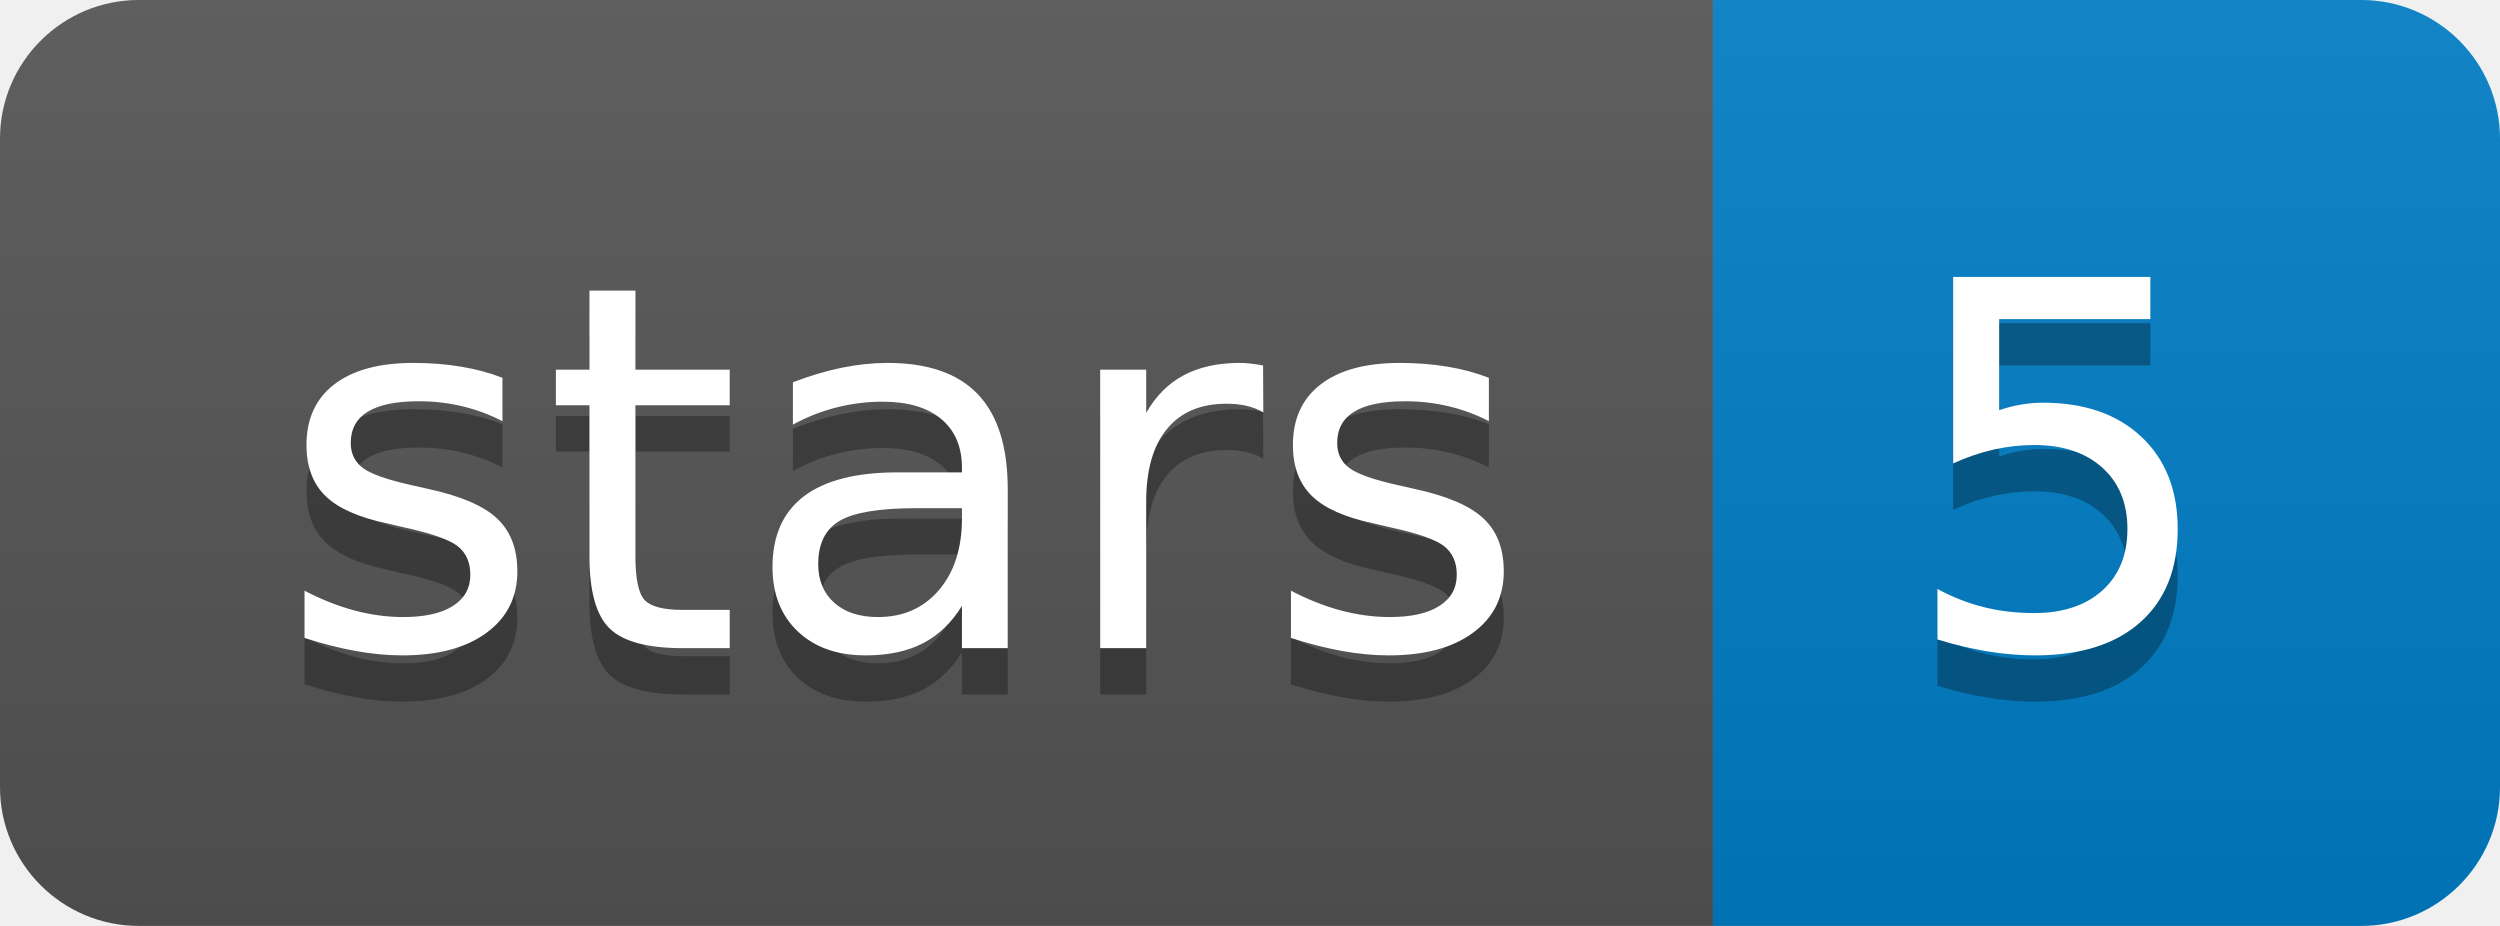
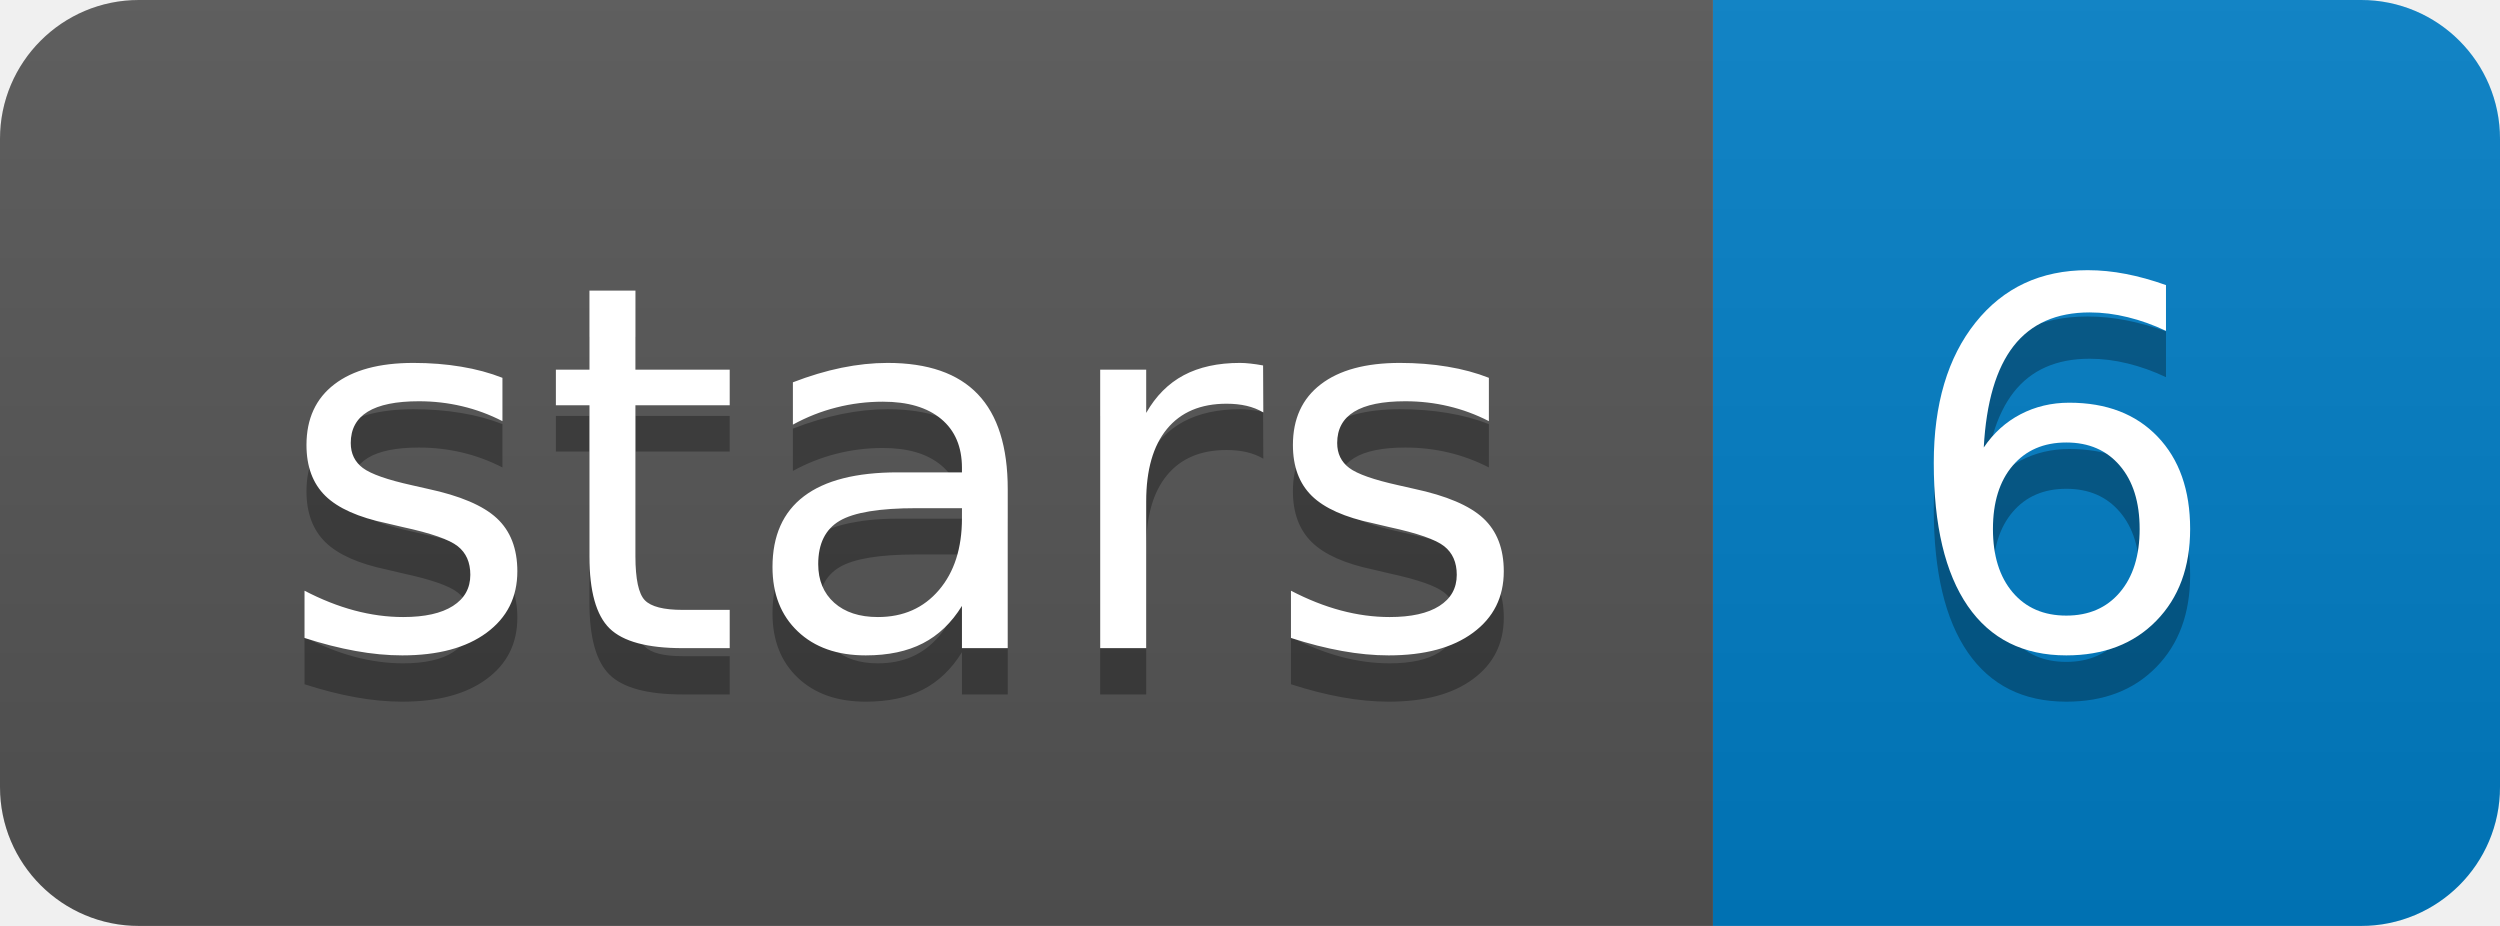
<svg xmlns="http://www.w3.org/2000/svg" xmlns:xlink="http://www.w3.org/1999/xlink" width="54" height="20">
  <linearGradient id="b" x2="0" y2="100%">
    <stop offset="0" stop-color="#bbb" stop-opacity=".1" />
    <stop offset="1" stop-opacity=".1" />
  </linearGradient>
  <clipPath id="a">
    <rect width="54" height="20" rx="3" fill="#fff" />
  </clipPath>
  <g clip-path="url(#a)">
    <path fill="#555" d="M0 0h37v20H0z" />
    <path fill="#007ec6" d="M37 0h17v20H37z" />
    <path fill="url(#b)" d="M0 0h54v20H0z" />
  </g>
  <g fill="#fff" text-anchor="middle" font-family="DejaVu Sans,Verdana,Geneva,sans-serif" font-size="110">
    <text x="195" y="150" fill="#010101" fill-opacity=".3" transform="scale(.1)" textLength="270">stars</text>
    <text x="195" y="140" transform="scale(.1)" textLength="270">stars</text>
-     <text x="445" y="150" fill="#010101" fill-opacity=".3" transform="scale(.1)" textLength="70">5</text>
-     <text x="445" y="140" transform="scale(.1)" textLength="70">5</text>
+     <text x="445" y="150" fill="#010101" fill-opacity=".3" transform="scale(.1)" textLength="70">6</text>
+     <text x="445" y="140" transform="scale(.1)" textLength="70">6</text>
  </g>
  <a target="_blank" xlink:href="https://github.com/davidebolo1993/NanoR">
    <path fill="rgba(0,0,0,0)" d="M0 0h37v20H0z" />
  </a>
  <a target="_blank" xlink:href="https://github.com/davidebolo1993/NanoR/stargazers">
    <path fill="rgba(0,0,0,0)" d="M37 0h17v20H37z" />
  </a>
</svg>
